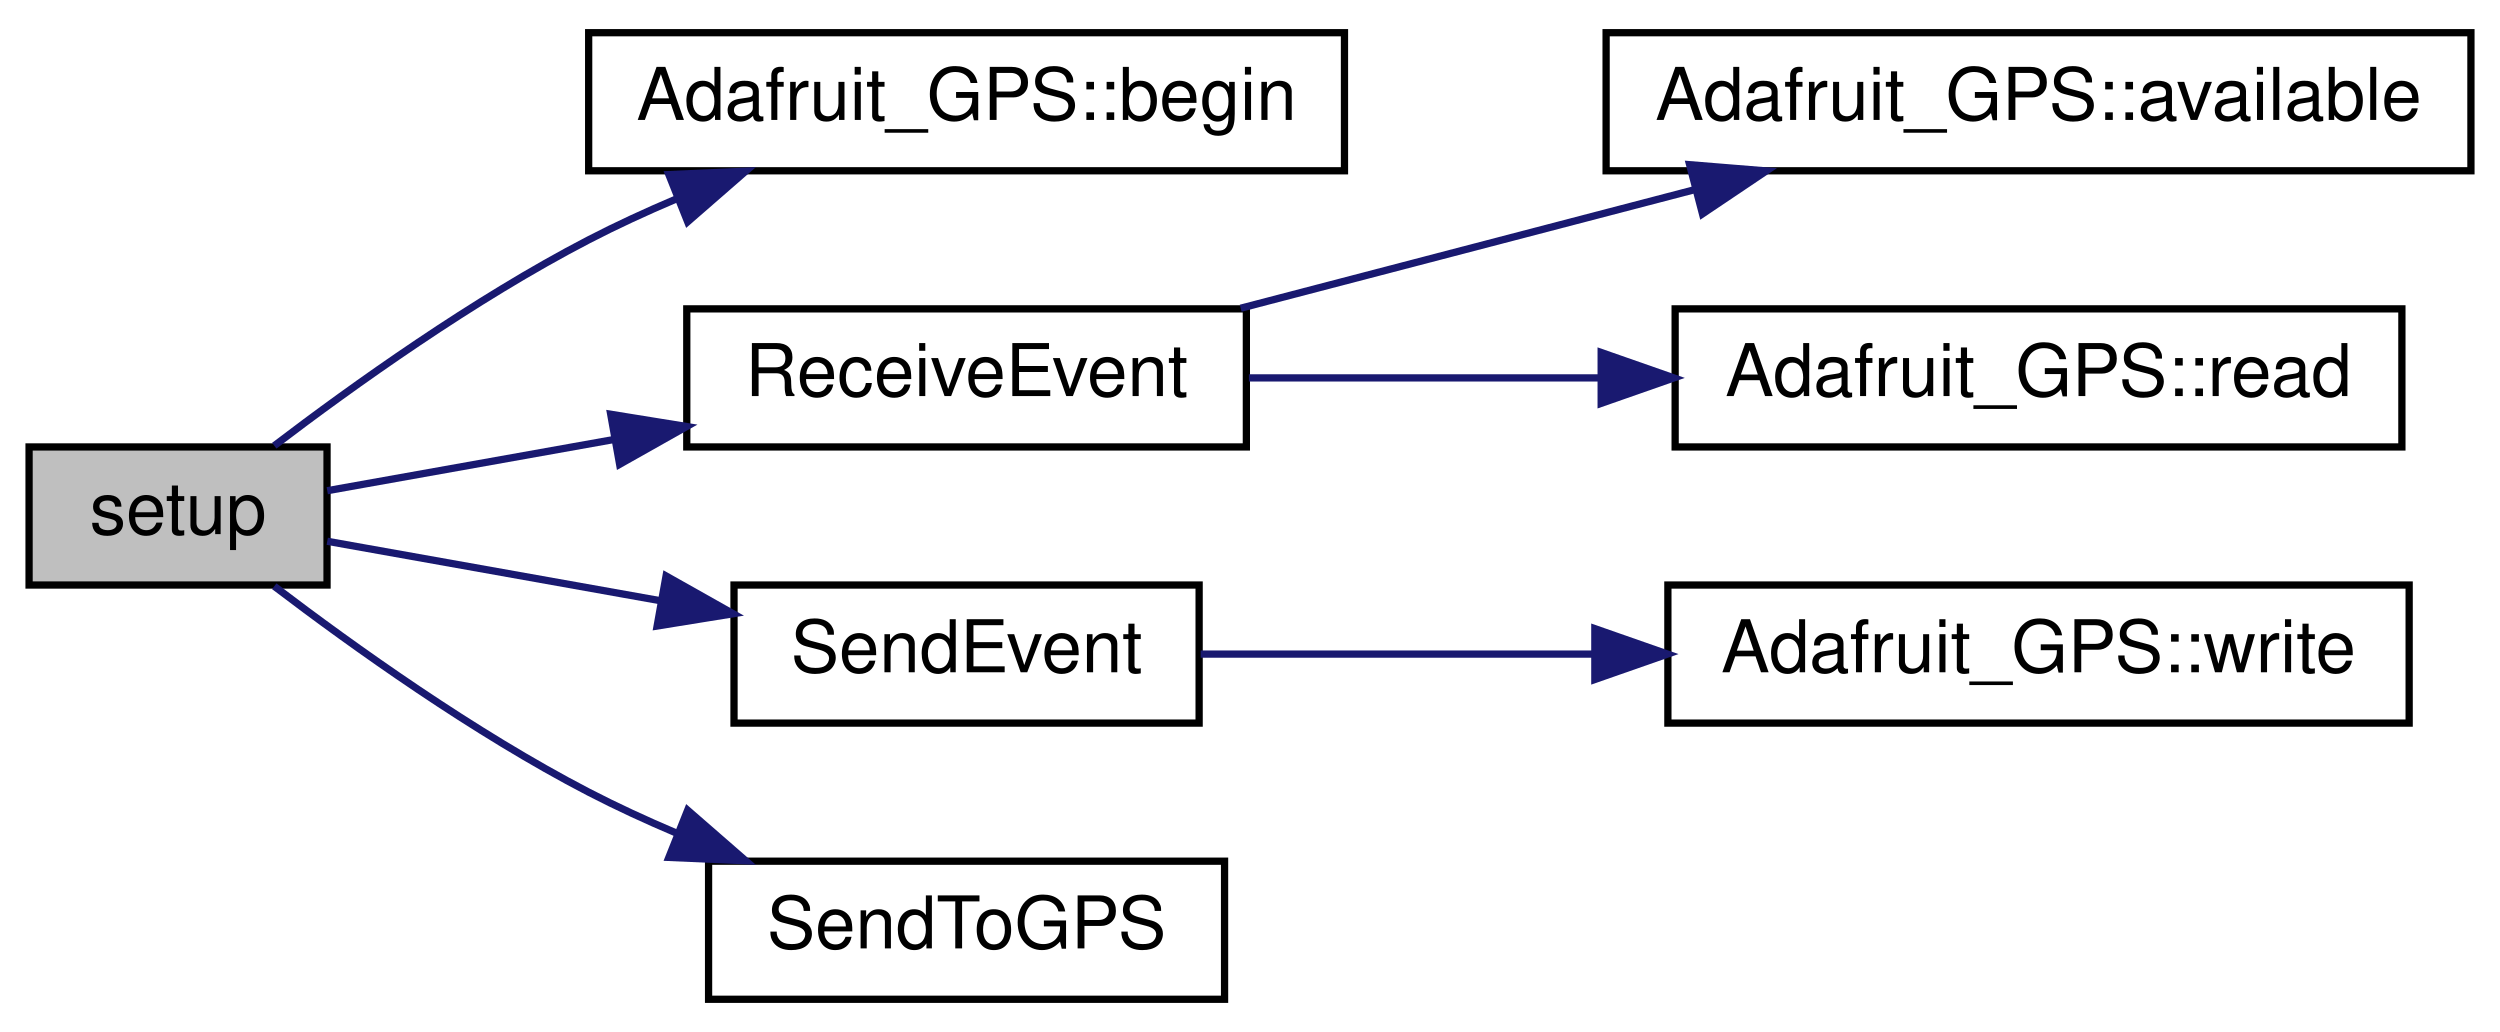
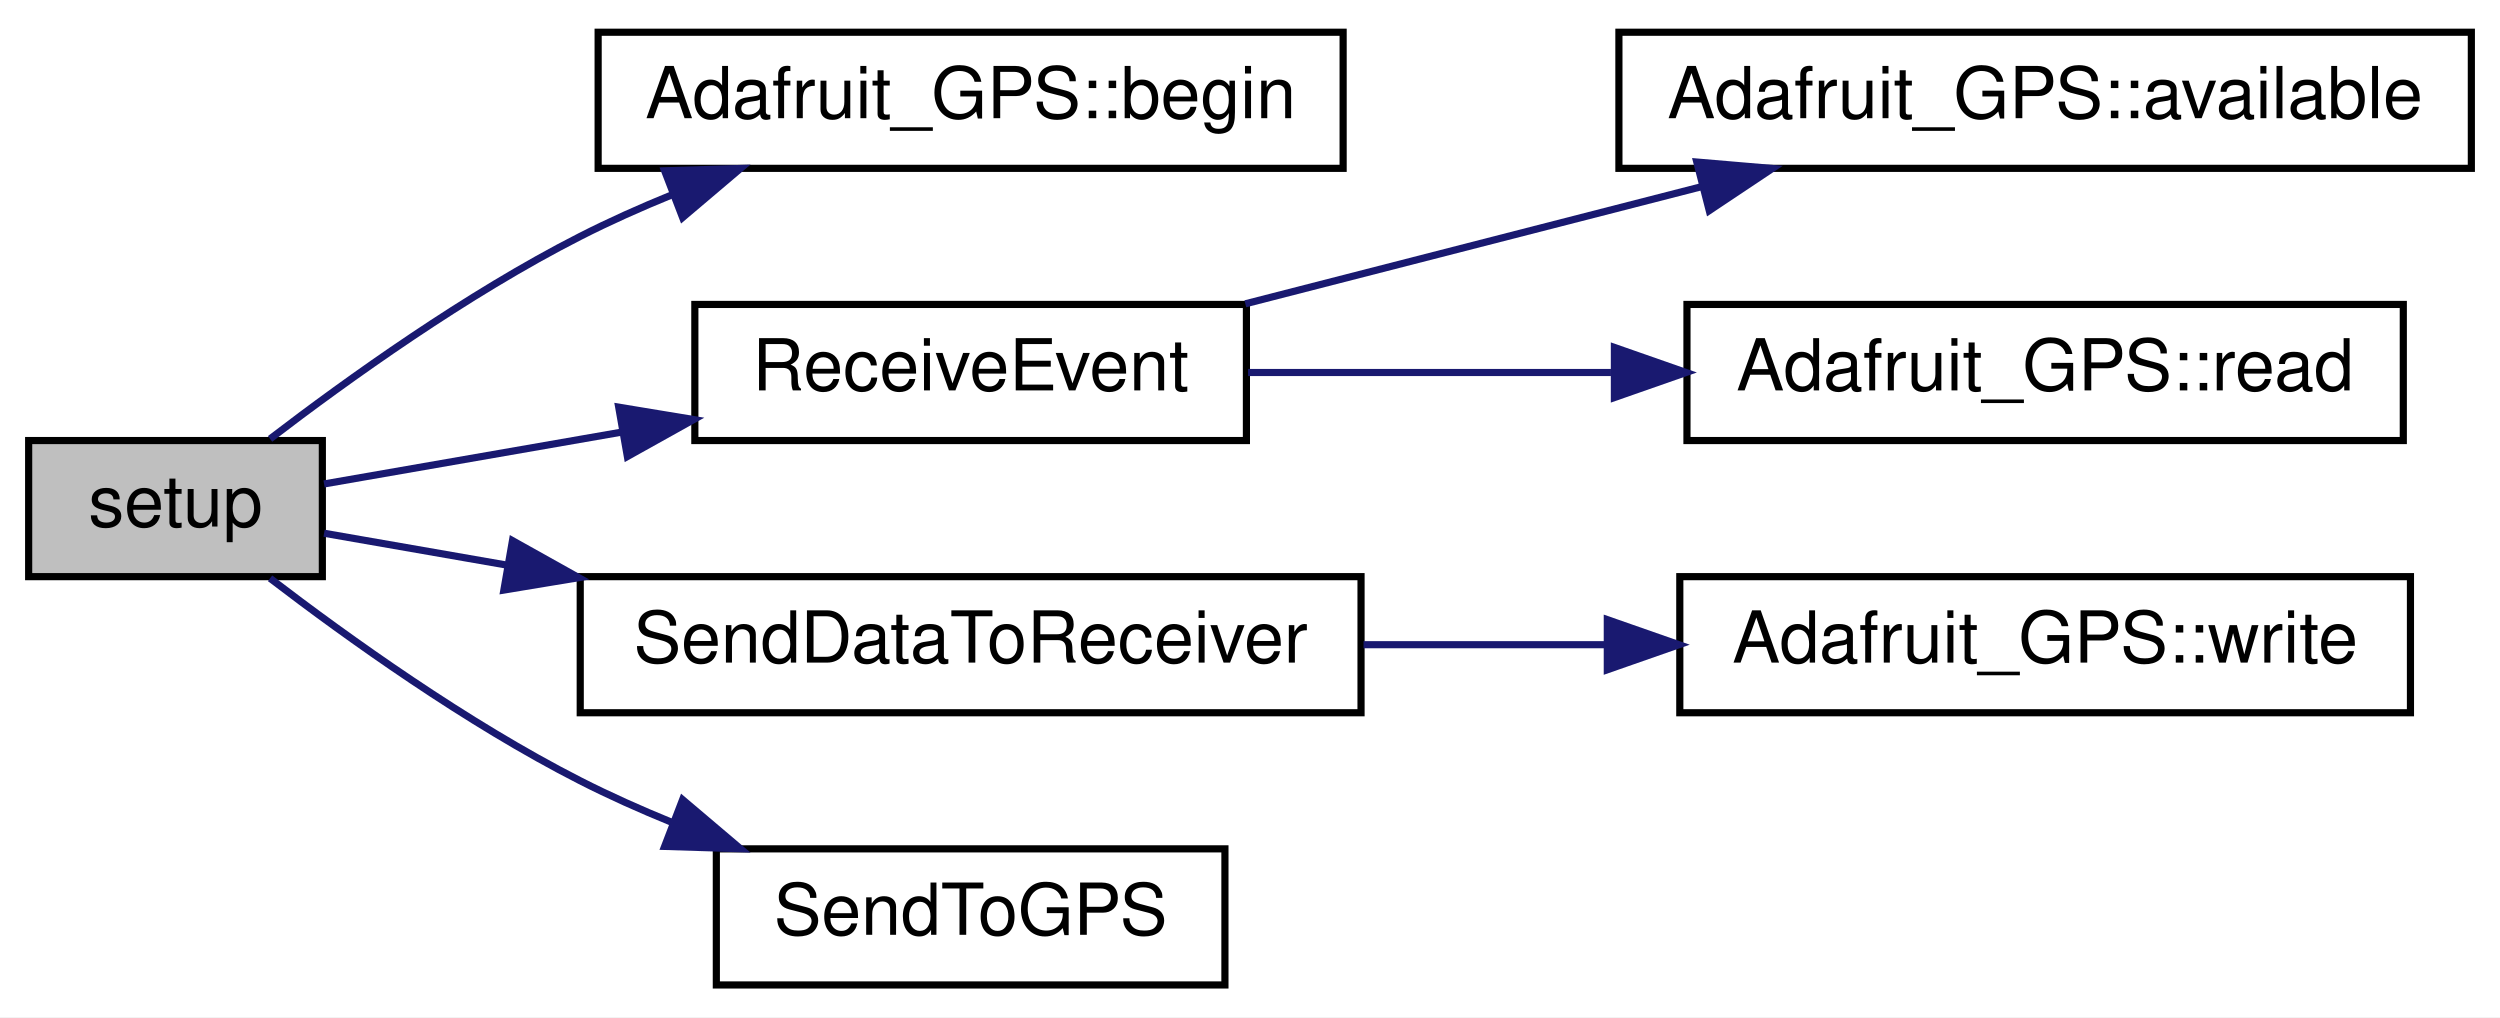
- <svg xmlns="http://www.w3.org/2000/svg" xmlns:xlink="http://www.w3.org/1999/xlink" width="344pt" height="142pt" viewBox="0.00 0.00 344.00 142.00">
+ <svg xmlns="http://www.w3.org/2000/svg" xmlns:xlink="http://www.w3.org/1999/xlink" width="349pt" height="142pt" viewBox="0.00 0.00 349.00 142.00">
  <g id="graph0" class="graph" transform="scale(1 1) rotate(0) translate(4 138)">
-     <polygon fill="white" stroke="transparent" points="-4,4 -4,-138 340,-138 340,4 -4,4" />
+     <polygon fill="white" stroke="transparent" points="-4,4 -4,-138 345,-138 345,4 -4,4" />
    <g id="node1" class="node">
      <g id="a_node1">
        <a xlink:title=" ">
          <polygon fill="#bfbfbf" stroke="black" points="0,-57.5 0,-76.5 41,-76.5 41,-57.5 0,-57.5" />
          <text text-anchor="middle" x="20.5" y="-64.5" font-family="Helvetica,sans-Serif" font-size="10.00">setup</text>
        </a>
      </g>
    </g>
    <g id="node2" class="node">
      <g id="a_node2">
        <a xlink:href="class_adafruit___g_p_s.html#ab86462ef1409d2bd8ff7a8405c70ff34" target="_top" xlink:title="Is the field empty, or should we try conversion? Won't work for a text field that starts with an aste...">
-           <polygon fill="white" stroke="black" points="77,-114.5 77,-133.5 181,-133.5 181,-114.5 77,-114.5" />
-           <text text-anchor="middle" x="129" y="-121.5" font-family="Helvetica,sans-Serif" font-size="10.00">Adafruit_GPS::begin</text>
+           <polygon fill="white" stroke="black" points="79.5,-114.5 79.5,-133.5 183.5,-133.5 183.5,-114.5 79.5,-114.5" />
+           <text text-anchor="middle" x="131.5" y="-121.5" font-family="Helvetica,sans-Serif" font-size="10.00">Adafruit_GPS::begin</text>
        </a>
      </g>
    </g>
    <g id="edge1" class="edge">
-       <path fill="none" stroke="midnightblue" d="M33.74,-76.67C44.63,-84.96 61.24,-96.83 77,-105 80.82,-106.98 84.9,-108.86 89.02,-110.61" />
-       <polygon fill="midnightblue" stroke="midnightblue" points="88.03,-113.98 98.61,-114.44 90.62,-107.48 88.03,-113.98" />
+       <path fill="none" stroke="midnightblue" d="M33.7,-76.73C44.58,-85.06 61.18,-96.95 77,-105 81.06,-107.07 85.4,-109.01 89.79,-110.8" />
+       <polygon fill="midnightblue" stroke="midnightblue" points="88.78,-114.16 99.37,-114.48 91.29,-107.63 88.78,-114.16" />
    </g>
    <g id="node3" class="node">
      <g id="a_node3">
        <a xlink:href="_sensor_hub_2src_2main_8cpp.html#ae8f856dd3cc2dae9023cbdc49710c111" target="_top" xlink:title=" ">
-           <polygon fill="white" stroke="black" points="90.5,-76.5 90.5,-95.5 167.5,-95.5 167.5,-76.5 90.5,-76.5" />
-           <text text-anchor="middle" x="129" y="-83.5" font-family="Helvetica,sans-Serif" font-size="10.00">ReceiveEvent</text>
+           <polygon fill="white" stroke="black" points="93,-76.5 93,-95.5 170,-95.5 170,-76.5 93,-76.5" />
+           <text text-anchor="middle" x="131.5" y="-83.5" font-family="Helvetica,sans-Serif" font-size="10.00">ReceiveEvent</text>
        </a>
      </g>
    </g>
    <g id="edge2" class="edge">
-       <path fill="none" stroke="midnightblue" d="M41.03,-70.48C52.15,-72.47 66.59,-75.04 80.5,-77.53" />
-       <polygon fill="midnightblue" stroke="midnightblue" points="80.03,-81 90.48,-79.31 81.26,-74.11 80.03,-81" />
+       <path fill="none" stroke="midnightblue" d="M41.24,-70.44C52.9,-72.47 68.21,-75.14 82.85,-77.69" />
+       <polygon fill="midnightblue" stroke="midnightblue" points="82.37,-81.16 92.83,-79.43 83.58,-74.27 82.37,-81.16" />
    </g>
    <g id="node6" class="node">
      <g id="a_node6">
-         <a xlink:href="_sensor_hub_2src_2main_8cpp.html#a261956de5f5776a325cd400e7cb4d152" target="_top" xlink:title=" ">
-           <polygon fill="white" stroke="black" points="97,-38.5 97,-57.5 161,-57.5 161,-38.5 97,-38.5" />
-           <text text-anchor="middle" x="129" y="-45.5" font-family="Helvetica,sans-Serif" font-size="10.00">SendEvent</text>
+         <a xlink:href="_sensor_hub_l_c_2src_2main_8cpp.html#aac529433269b7b52ef0a627716a70aea" target="_top" xlink:title=" ">
+           <polygon fill="white" stroke="black" points="77,-38.5 77,-57.5 186,-57.5 186,-38.5 77,-38.5" />
+           <text text-anchor="middle" x="131.5" y="-45.5" font-family="Helvetica,sans-Serif" font-size="10.00">SendDataToReceiver</text>
        </a>
      </g>
    </g>
    <g id="edge5" class="edge">
-       <path fill="none" stroke="midnightblue" d="M41.03,-63.52C53.84,-61.23 71.07,-58.16 86.81,-55.35" />
-       <polygon fill="midnightblue" stroke="midnightblue" points="87.65,-58.75 96.88,-53.55 86.42,-51.86 87.65,-58.75" />
+       <path fill="none" stroke="midnightblue" d="M41.24,-63.56C48.63,-62.27 57.48,-60.73 66.7,-59.12" />
+       <polygon fill="midnightblue" stroke="midnightblue" points="67.54,-62.53 76.79,-57.36 66.34,-55.63 67.54,-62.53" />
    </g>
    <g id="node8" class="node">
      <g id="a_node8">
        <a xlink:href="_sensor_hub_l_c_2src_2main_8cpp.html#a18c4f8439b510a2e7274d0a6165021d2" target="_top" xlink:title=" ">
-           <polygon fill="white" stroke="black" points="93.5,-0.5 93.5,-19.5 164.5,-19.5 164.5,-0.5 93.5,-0.5" />
-           <text text-anchor="middle" x="129" y="-7.5" font-family="Helvetica,sans-Serif" font-size="10.00">SendToGPS</text>
+           <polygon fill="white" stroke="black" points="96,-0.5 96,-19.5 167,-19.5 167,-0.5 96,-0.5" />
+           <text text-anchor="middle" x="131.5" y="-7.5" font-family="Helvetica,sans-Serif" font-size="10.00">SendToGPS</text>
        </a>
      </g>
    </g>
    <g id="edge7" class="edge">
-       <path fill="none" stroke="midnightblue" d="M33.74,-57.33C44.63,-49.04 61.24,-37.17 77,-29 80.82,-27.02 84.9,-25.14 89.02,-23.39" />
-       <polygon fill="midnightblue" stroke="midnightblue" points="90.62,-26.52 98.61,-19.56 88.03,-20.02 90.62,-26.52" />
+       <path fill="none" stroke="midnightblue" d="M33.7,-57.27C44.58,-48.94 61.18,-37.05 77,-29 81.06,-26.93 85.4,-24.99 89.79,-23.2" />
+       <polygon fill="midnightblue" stroke="midnightblue" points="91.29,-26.37 99.37,-19.52 88.78,-19.84 91.29,-26.37" />
    </g>
    <g id="node4" class="node">
      <g id="a_node4">
        <a xlink:href="class_adafruit___g_p_s.html#abe6399af00c0047527ea20e3f35a0182" target="_top" xlink:title="How many bytes are available to read - part of 'Print'-class functionality.">
-           <polygon fill="white" stroke="black" points="217,-114.5 217,-133.5 336,-133.5 336,-114.5 217,-114.5" />
-           <text text-anchor="middle" x="276.5" y="-121.5" font-family="Helvetica,sans-Serif" font-size="10.00">Adafruit_GPS::available</text>
+           <polygon fill="white" stroke="black" points="222,-114.5 222,-133.5 341,-133.5 341,-114.5 222,-114.5" />
+           <text text-anchor="middle" x="281.5" y="-121.5" font-family="Helvetica,sans-Serif" font-size="10.00">Adafruit_GPS::available</text>
        </a>
      </g>
    </g>
    <g id="edge3" class="edge">
-       <path fill="none" stroke="midnightblue" d="M166.72,-95.59C185.66,-100.54 208.96,-106.62 229.13,-111.89" />
-       <polygon fill="midnightblue" stroke="midnightblue" points="228.49,-115.34 239.05,-114.48 230.26,-108.57 228.49,-115.34" />
+       <path fill="none" stroke="midnightblue" d="M169.85,-95.59C189.2,-100.56 213.03,-106.68 233.61,-111.96" />
+       <polygon fill="midnightblue" stroke="midnightblue" points="232.87,-115.38 243.42,-114.48 234.61,-108.6 232.87,-115.38" />
    </g>
    <g id="node5" class="node">
      <g id="a_node5">
        <a xlink:href="class_adafruit___g_p_s.html#a776378bc3e4e8a098dce88d6a4ffb0b8" target="_top" xlink:title="Read one character from the GPS device.">
-           <polygon fill="white" stroke="black" points="226.5,-76.5 226.5,-95.5 326.5,-95.5 326.5,-76.5 226.5,-76.5" />
-           <text text-anchor="middle" x="276.5" y="-83.5" font-family="Helvetica,sans-Serif" font-size="10.00">Adafruit_GPS::read</text>
+           <polygon fill="white" stroke="black" points="231.5,-76.5 231.5,-95.5 331.5,-95.5 331.5,-76.5 231.5,-76.5" />
+           <text text-anchor="middle" x="281.5" y="-83.5" font-family="Helvetica,sans-Serif" font-size="10.00">Adafruit_GPS::read</text>
        </a>
      </g>
    </g>
    <g id="edge4" class="edge">
-       <path fill="none" stroke="midnightblue" d="M167.85,-86C182.63,-86 199.93,-86 216.29,-86" />
-       <polygon fill="midnightblue" stroke="midnightblue" points="216.32,-89.5 226.32,-86 216.32,-82.5 216.32,-89.5" />
+       <path fill="none" stroke="midnightblue" d="M170.23,-86C185.62,-86 203.79,-86 220.89,-86" />
+       <polygon fill="midnightblue" stroke="midnightblue" points="221.37,-89.5 231.37,-86 221.37,-82.5 221.37,-89.5" />
    </g>
    <g id="node7" class="node">
      <g id="a_node7">
        <a xlink:href="class_adafruit___g_p_s.html#a079d9990da5971f336fab880cd141445" target="_top" xlink:title="Write a byte to the underlying transport - part of 'Print'-class functionality.">
-           <polygon fill="white" stroke="black" points="225.5,-38.5 225.5,-57.5 327.5,-57.5 327.5,-38.5 225.5,-38.5" />
-           <text text-anchor="middle" x="276.5" y="-45.5" font-family="Helvetica,sans-Serif" font-size="10.00">Adafruit_GPS::write</text>
+           <polygon fill="white" stroke="black" points="230.5,-38.5 230.5,-57.5 332.5,-57.5 332.5,-38.5 230.5,-38.5" />
+           <text text-anchor="middle" x="281.5" y="-45.5" font-family="Helvetica,sans-Serif" font-size="10.00">Adafruit_GPS::write</text>
        </a>
      </g>
    </g>
    <g id="edge6" class="edge">
-       <path fill="none" stroke="midnightblue" d="M161.21,-48C177,-48 196.7,-48 215.28,-48" />
-       <polygon fill="midnightblue" stroke="midnightblue" points="215.45,-51.5 225.45,-48 215.45,-44.5 215.45,-51.5" />
+       <path fill="none" stroke="midnightblue" d="M186.35,-48C197.36,-48 209.02,-48 220.23,-48" />
+       <polygon fill="midnightblue" stroke="midnightblue" points="220.38,-51.5 230.38,-48 220.38,-44.5 220.38,-51.5" />
    </g>
  </g>
</svg>
